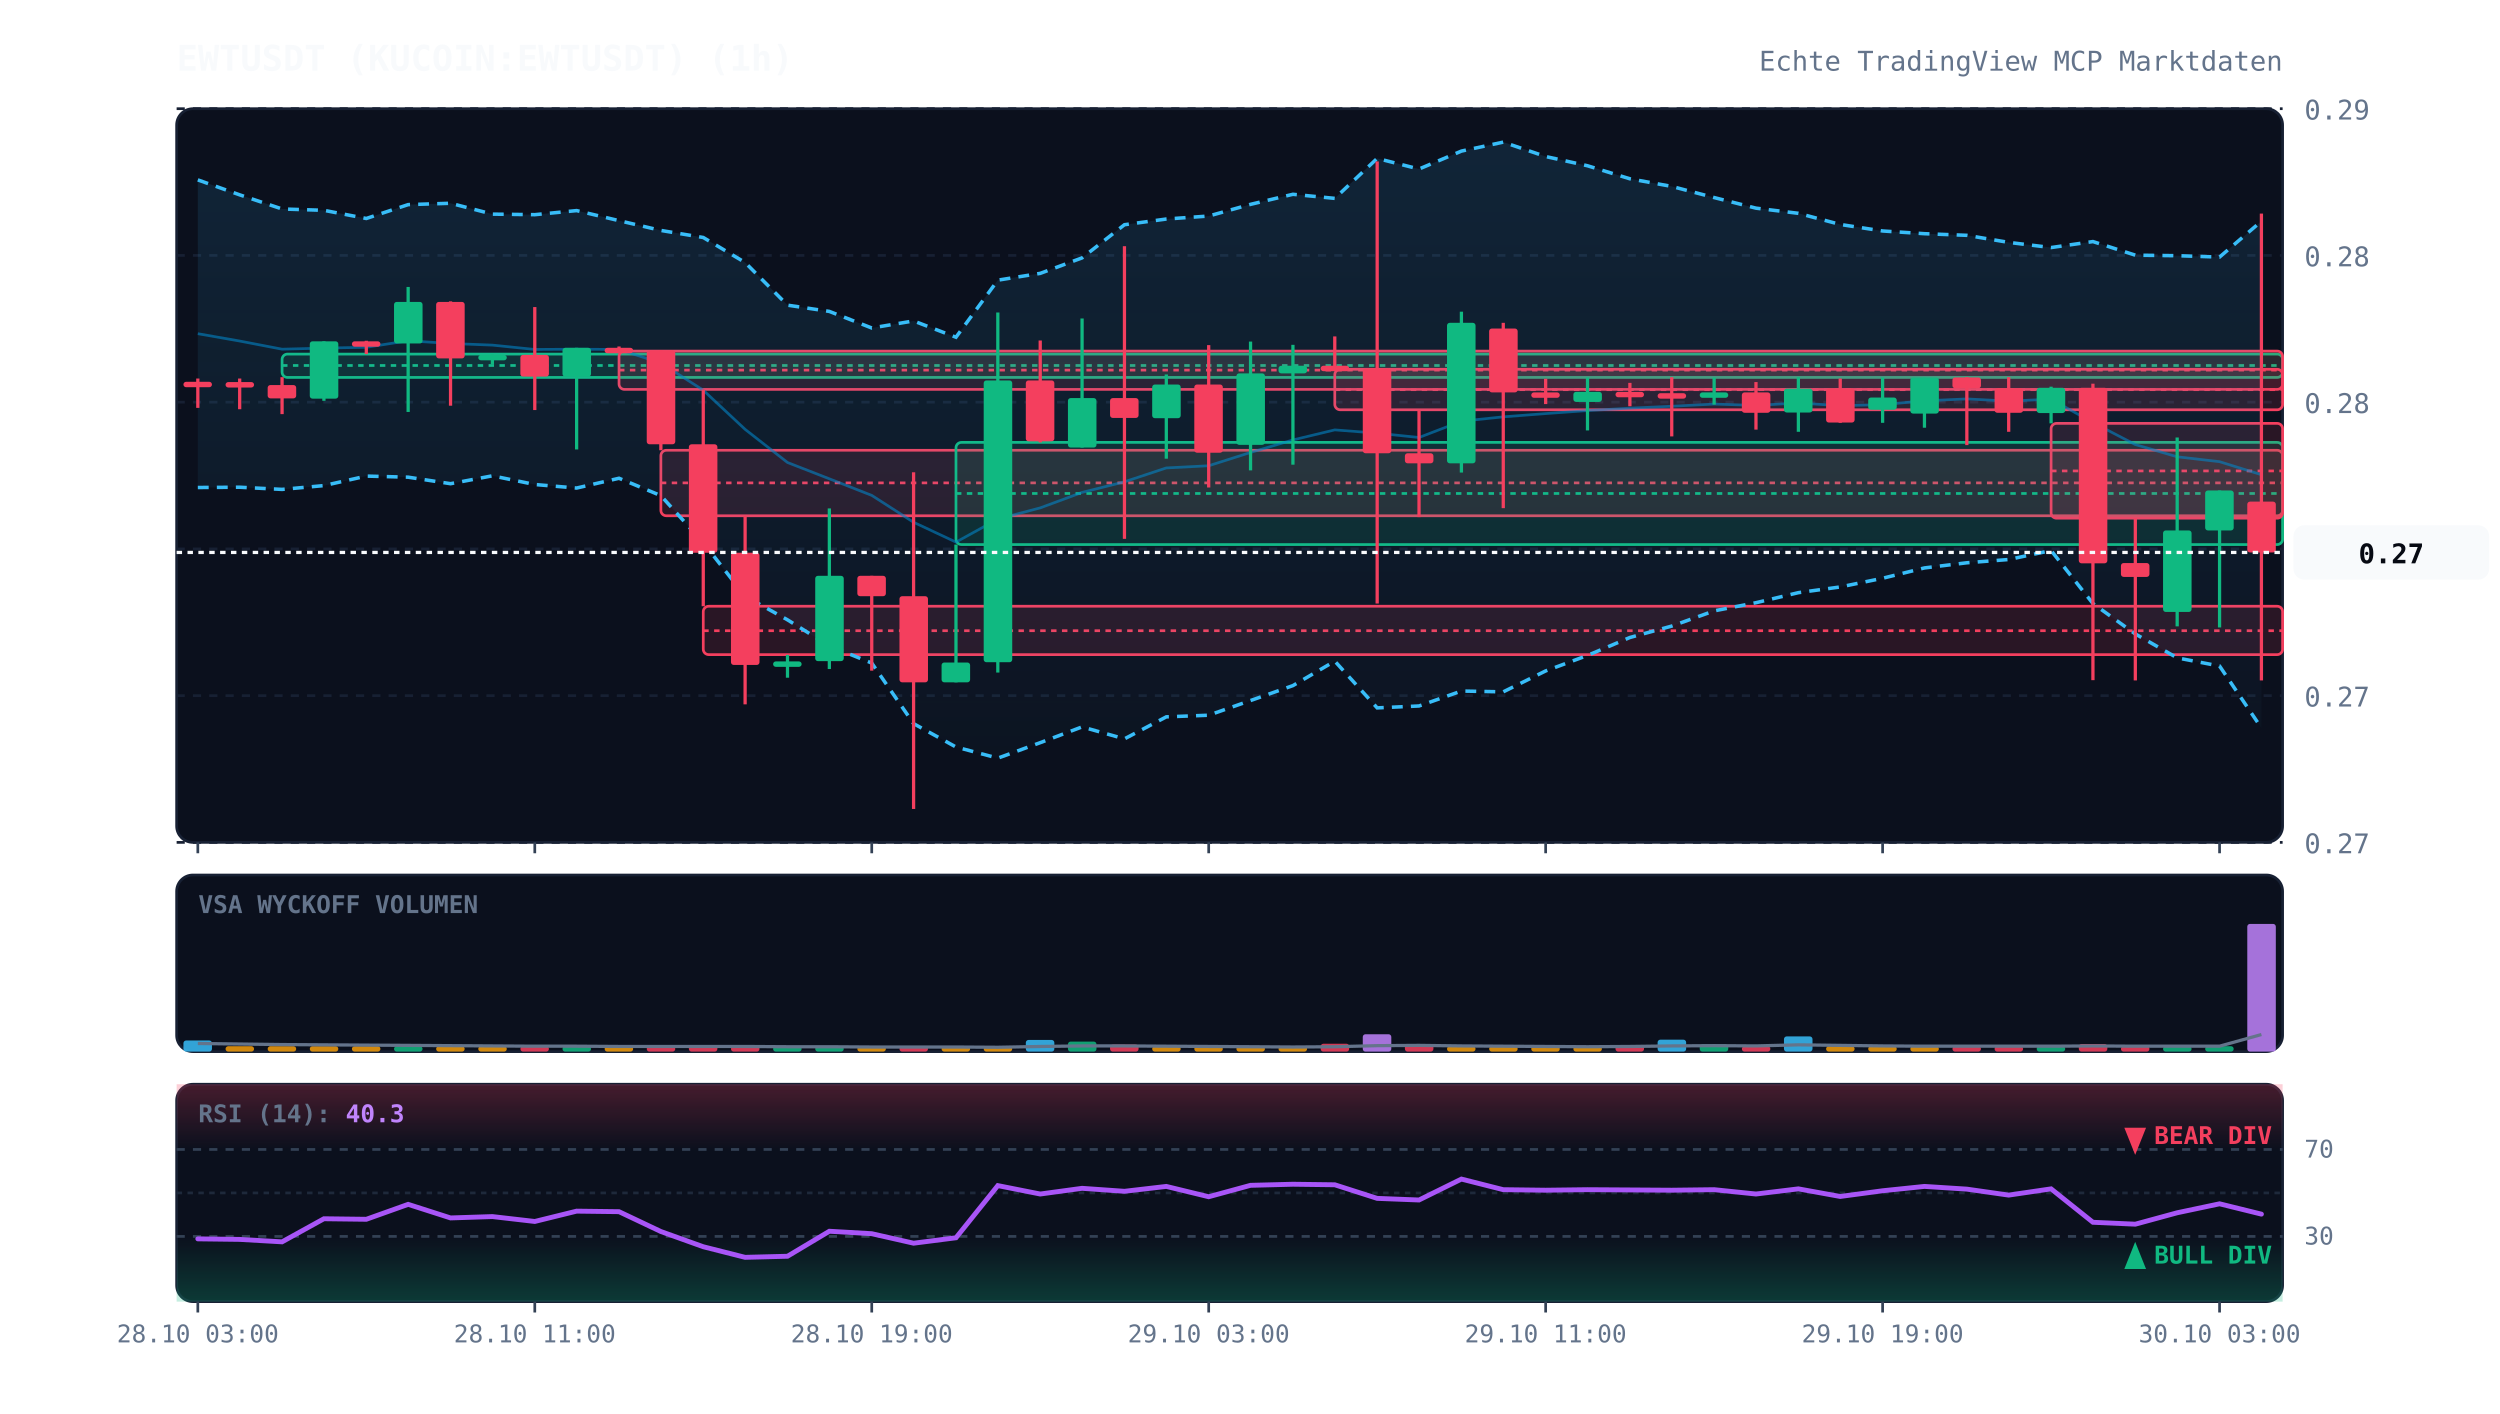
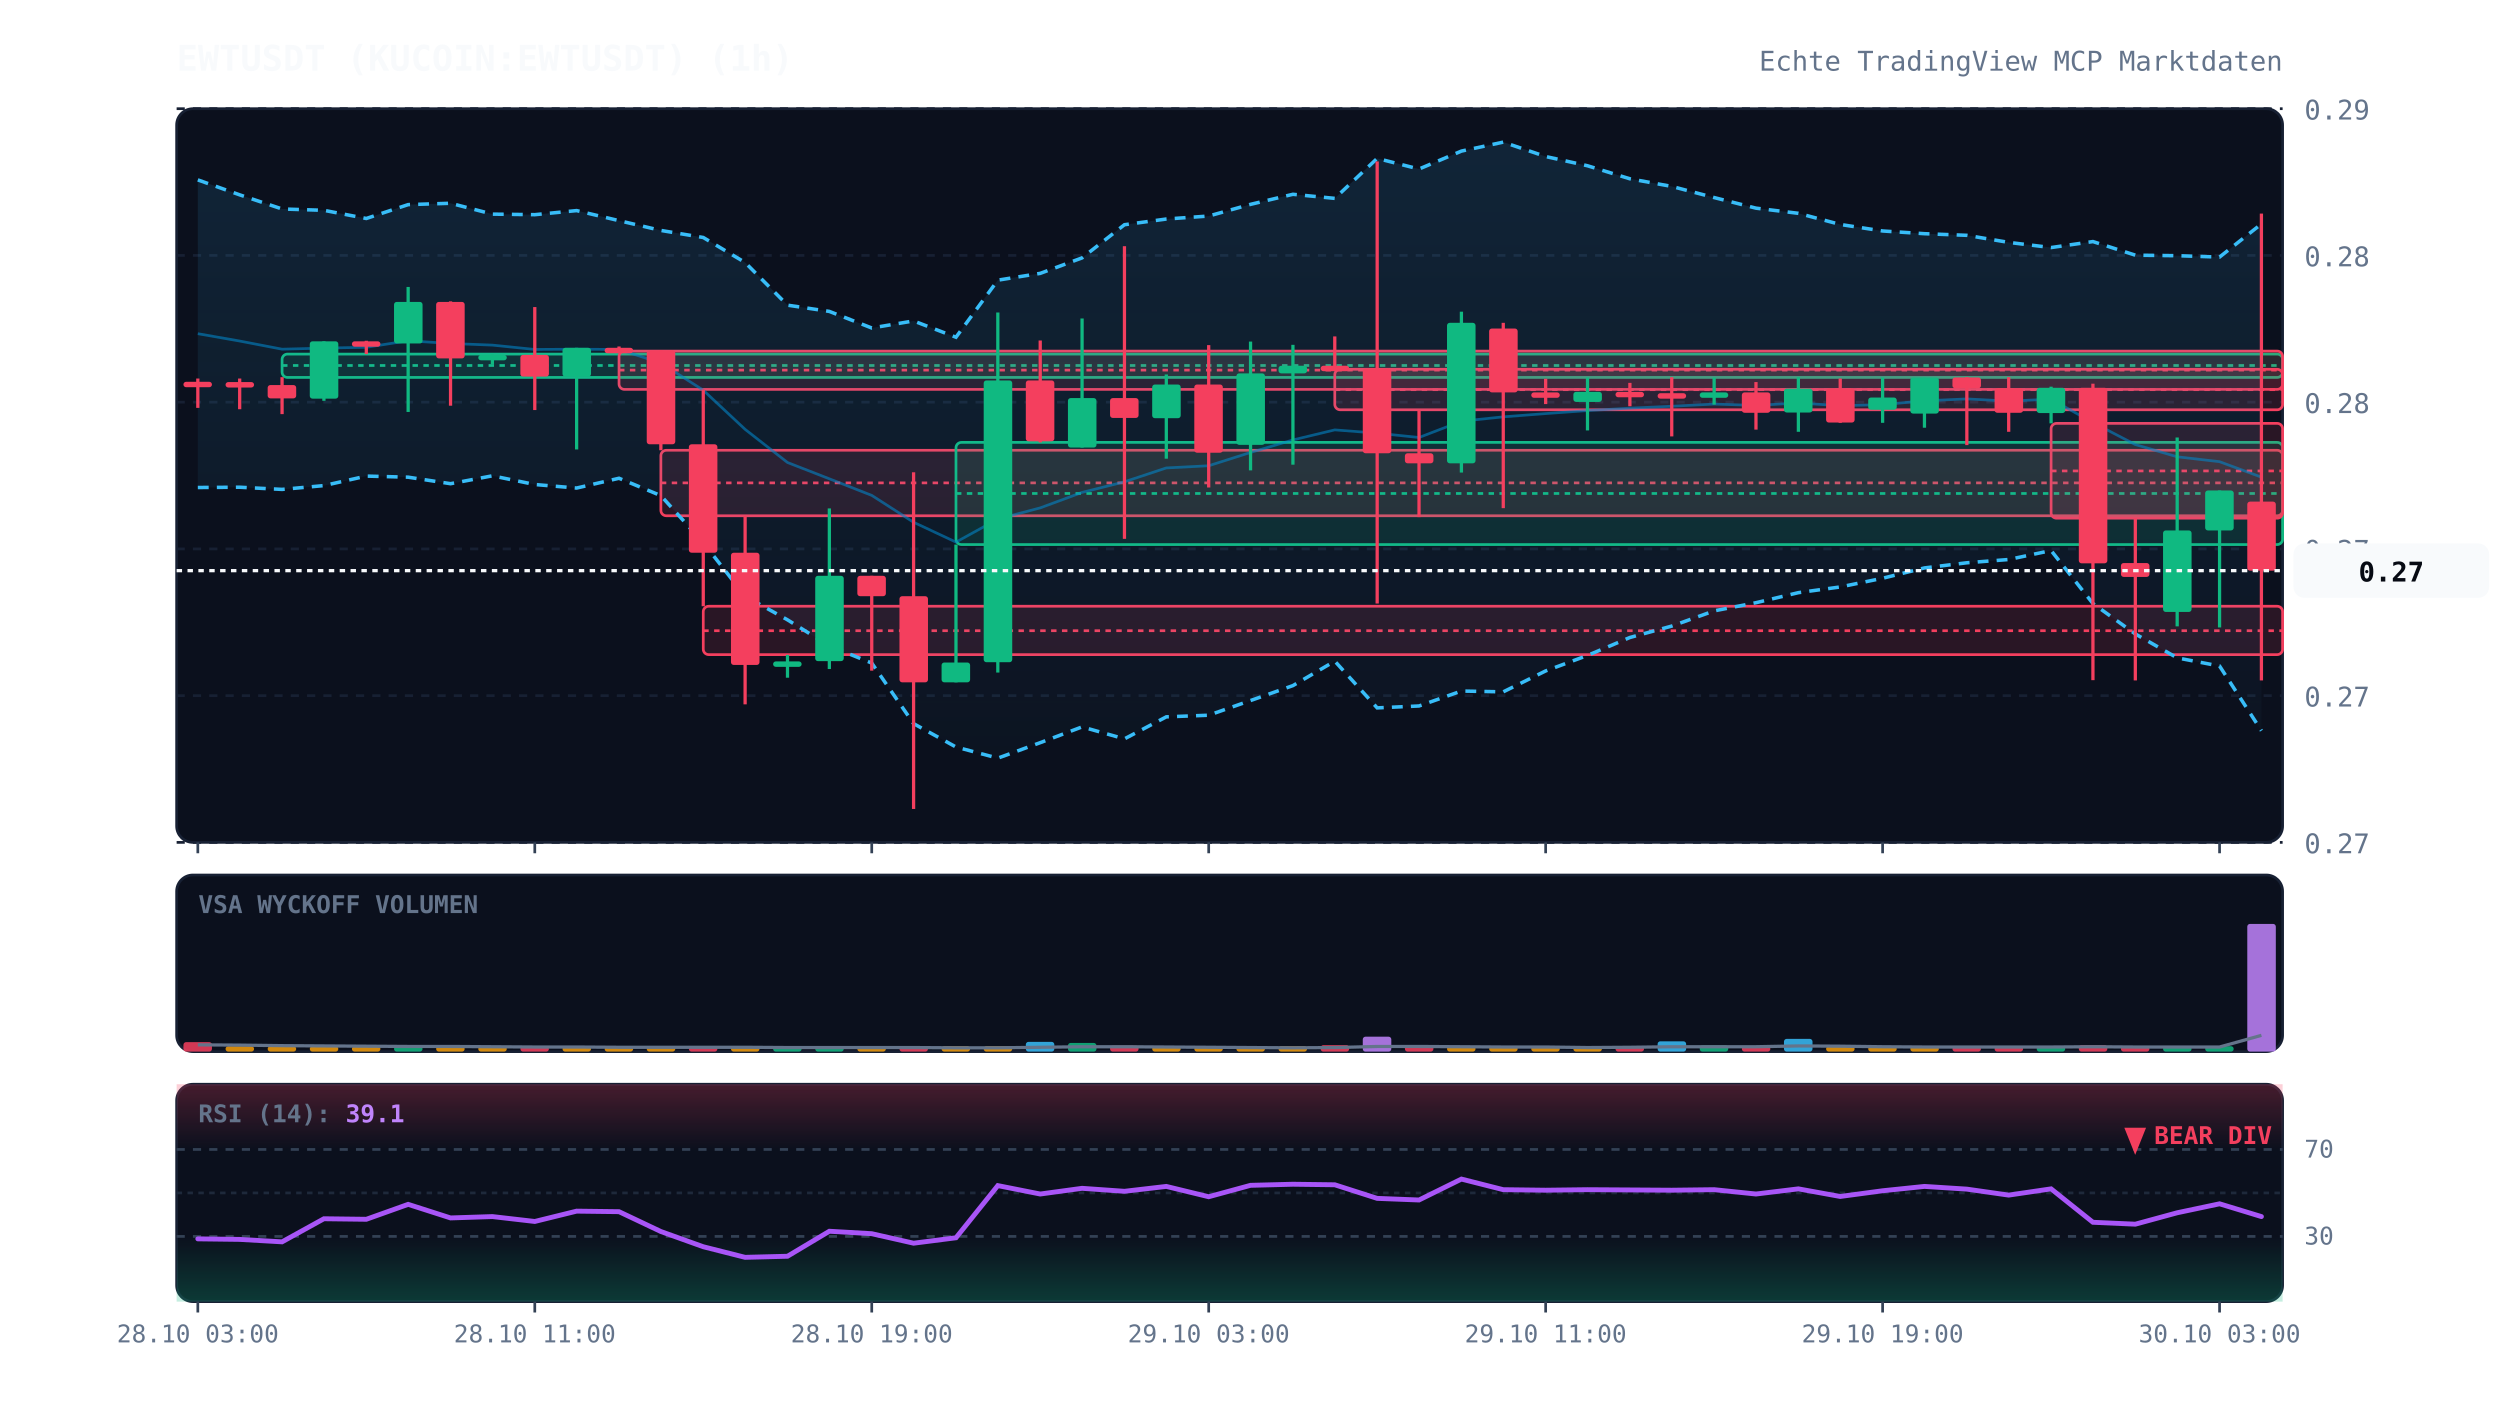
<svg xmlns="http://www.w3.org/2000/svg" viewBox="0 0 920 520" width="100%" height="100%" style="background:#070a13; font-family:'JetBrains Mono', monospace;">
  <defs>
    <linearGradient id="cloud-grad" x1="0%" y1="0%" x2="0%" y2="100%">
      <stop offset="0%" stop-color="#38bdf8" stop-opacity="0.12" />
      <stop offset="100%" stop-color="#38bdf8" stop-opacity="0.02" />
    </linearGradient>
    <linearGradient id="rsi-overbought" x1="0%" y1="0%" x2="0%" y2="100%">
      <stop offset="0%" stop-color="#f43f5e" stop-opacity="0.25" />
      <stop offset="100%" stop-color="#f43f5e" stop-opacity="0.0" />
    </linearGradient>
    <linearGradient id="rsi-oversold" x1="0%" y1="0%" x2="0%" y2="100%">
      <stop offset="0%" stop-color="#10b981" stop-opacity="0.0" />
      <stop offset="100%" stop-color="#10b981" stop-opacity="0.25" />
    </linearGradient>
  </defs>
  <rect x="65" y="40" width="775" height="270" fill="#0b101d" rx="6" stroke="#172033" stroke-width="1" />
  <rect x="65" y="322" width="775" height="65" fill="#0b101d" rx="6" stroke="#172033" stroke-width="1" />
  <rect x="65" y="399" width="775" height="80" fill="#0b101d" rx="6" stroke="#172033" stroke-width="1" />
  <line x1="65" y1="310.0" x2="840" y2="310.0" stroke="#172033" stroke-dasharray="3,3" stroke-width="1" />
  <text x="848" y="314.0" fill="#64748b" font-size="10" text-anchor="start">0.27</text>
  <line x1="65" y1="256.0" x2="840" y2="256.0" stroke="#172033" stroke-dasharray="3,3" stroke-width="1" />
  <text x="848" y="260.0" fill="#64748b" font-size="10" text-anchor="start">0.27</text>
  <line x1="65" y1="202.0" x2="840" y2="202.0" stroke="#172033" stroke-dasharray="3,3" stroke-width="1" />
  <text x="848" y="206.0" fill="#64748b" font-size="10" text-anchor="start">0.27</text>
  <line x1="65" y1="148.0" x2="840" y2="148.0" stroke="#172033" stroke-dasharray="3,3" stroke-width="1" />
  <text x="848" y="152.0" fill="#64748b" font-size="10" text-anchor="start">0.28</text>
  <line x1="65" y1="94.0" x2="840" y2="94.0" stroke="#172033" stroke-dasharray="3,3" stroke-width="1" />
  <text x="848" y="98.0" fill="#64748b" font-size="10" text-anchor="start">0.28</text>
  <line x1="65" y1="40.0" x2="840" y2="40.0" stroke="#172033" stroke-dasharray="3,3" stroke-width="1" />
  <text x="848" y="44.0" fill="#64748b" font-size="10" text-anchor="start">0.29</text>
  <rect x="103.8" y="130.3" width="736.2" height="8.6" fill="rgba(16, 185, 129, 0.13)" stroke="#10b981" stroke-width="1" rx="2" />
  <line x1="103.8" y1="134.5" x2="840" y2="134.5" stroke="#10b981" stroke-dasharray="2,2" stroke-width="1" />
  <rect x="227.8" y="129.2" width="612.2" height="14.1" fill="rgba(244, 63, 94, 0.13)" stroke="#f43f5e" stroke-width="1" rx="2" />
  <line x1="227.8" y1="136.2" x2="840" y2="136.2" stroke="#f43f5e" stroke-dasharray="2,2" stroke-width="1" />
  <rect x="243.2" y="165.7" width="596.8" height="24.1" fill="rgba(244, 63, 94, 0.13)" stroke="#f43f5e" stroke-width="1" rx="2" />
  <line x1="243.2" y1="177.7" x2="840" y2="177.7" stroke="#f43f5e" stroke-dasharray="2,2" stroke-width="1" />
  <rect x="258.8" y="223.1" width="581.2" height="17.8" fill="rgba(244, 63, 94, 0.13)" stroke="#f43f5e" stroke-width="1" rx="2" />
  <line x1="258.8" y1="232.1" x2="840" y2="232.1" stroke="#f43f5e" stroke-dasharray="2,2" stroke-width="1" />
  <rect x="351.8" y="162.8" width="488.2" height="37.6" fill="rgba(16, 185, 129, 0.13)" stroke="#10b981" stroke-width="1" rx="2" />
  <line x1="351.8" y1="181.6" x2="840" y2="181.6" stroke="#10b981" stroke-dasharray="2,2" stroke-width="1" />
  <rect x="491.2" y="135.9" width="348.8" height="14.9" fill="rgba(244, 63, 94, 0.13)" stroke="#f43f5e" stroke-width="1" rx="2" />
  <line x1="491.2" y1="143.4" x2="840" y2="143.4" stroke="#f43f5e" stroke-dasharray="2,2" stroke-width="1" />
  <rect x="754.8" y="155.8" width="85.2" height="34.9" fill="rgba(244, 63, 94, 0.13)" stroke="#f43f5e" stroke-width="1" rx="2" />
  <line x1="754.8" y1="173.3" x2="840" y2="173.3" stroke="#f43f5e" stroke-dasharray="2,2" stroke-width="1" />
-   <polygon points="72.8,66.2 88.2,71.7 103.8,76.9 119.2,77.4 134.8,80.4 150.2,75.3 165.8,74.8 181.2,78.8 196.8,79.0 212.2,77.5 227.8,81.2 243.2,84.8 258.8,87.4 274.2,96.6 289.8,112.3 305.2,114.6 320.8,120.7 336.2,118.1 351.8,124.1 367.2,103.1 382.8,100.6 398.2,94.9 413.8,82.7 429.2,80.6 444.8,79.5 460.2,75.2 475.8,71.5 491.2,73.0 506.8,58.3 522.2,62.2 537.8,55.6 553.2,52.3 568.8,57.6 584.2,61.0 599.8,65.8 615.2,68.6 630.8,72.7 646.2,76.6 661.8,78.5 677.2,82.6 692.8,85.0 708.2,86.0 723.8,86.6 739.2,89.2 754.8,91.1 770.2,88.9 785.8,93.9 801.2,94.1 816.8,94.6 832.2,81.4 832.2,267.9 816.8,245.1 801.2,242.1 785.8,233.3 770.2,222.1 754.8,202.6 739.2,205.9 723.8,207.1 708.2,209.0 692.8,212.8 677.2,216.0 661.8,218.1 646.2,221.8 630.8,224.8 615.2,230.4 599.8,234.6 584.2,241.2 568.8,246.9 553.2,254.6 537.8,254.3 522.2,259.8 506.8,260.5 491.2,243.3 475.8,252.3 460.2,257.8 444.8,263.2 429.2,263.8 413.8,271.9 398.2,267.5 382.8,273.3 367.2,279.0 351.8,274.9 336.2,266.3 320.8,244.0 305.2,237.7 289.8,228.1 274.2,219.4 258.8,199.7 243.2,182.4 227.8,176.0 212.2,179.6 196.8,178.3 181.2,175.1 165.8,178.0 150.2,175.6 134.8,175.2 119.2,178.7 103.8,180.1 88.2,179.3 72.8,179.4" fill="url(#cloud-grad)" />
-   <polyline points="72.8,66.2 88.2,71.7 103.8,76.9 119.2,77.4 134.8,80.4 150.2,75.3 165.8,74.8 181.2,78.8 196.8,79.0 212.2,77.5 227.8,81.2 243.2,84.8 258.8,87.4 274.2,96.6 289.8,112.3 305.2,114.6 320.8,120.7 336.2,118.1 351.8,124.1 367.2,103.1 382.8,100.6 398.2,94.9 413.8,82.7 429.2,80.6 444.8,79.5 460.2,75.2 475.8,71.5 491.2,73.0 506.8,58.3 522.2,62.2 537.8,55.6 553.2,52.3 568.8,57.6 584.2,61.0 599.8,65.8 615.2,68.6 630.8,72.7 646.2,76.6 661.8,78.5 677.2,82.6 692.8,85.0 708.2,86.0 723.8,86.6 739.2,89.2 754.8,91.1 770.2,88.9 785.8,93.9 801.2,94.1 816.8,94.6 832.2,81.4" fill="none" stroke="#38bdf8" stroke-width="1.3" stroke-dasharray="4,3" />
-   <polyline points="72.8,179.4 88.2,179.3 103.8,180.1 119.2,178.7 134.8,175.2 150.2,175.6 165.8,178.0 181.2,175.1 196.8,178.3 212.2,179.6 227.8,176.0 243.2,182.4 258.8,199.7 274.2,219.4 289.8,228.1 305.2,237.7 320.8,244.0 336.2,266.3 351.8,274.9 367.2,279.0 382.8,273.3 398.2,267.5 413.8,271.9 429.2,263.8 444.8,263.2 460.2,257.8 475.8,252.3 491.2,243.3 506.8,260.5 522.2,259.8 537.8,254.3 553.2,254.6 568.8,246.9 584.2,241.2 599.8,234.6 615.2,230.4 630.8,224.8 646.2,221.8 661.8,218.1 677.2,216.0 692.8,212.8 708.2,209.0 723.8,207.1 739.2,205.9 754.8,202.6 770.2,222.1 785.8,233.3 801.2,242.1 816.8,245.1 832.2,267.9" fill="none" stroke="#38bdf8" stroke-width="1.3" stroke-dasharray="4,3" />
-   <polyline points="72.8,122.8 88.2,125.5 103.8,128.5 119.2,128.1 134.8,127.8 150.2,125.4 165.8,126.4 181.2,127.0 196.8,128.6 212.2,128.5 227.8,128.6 243.2,133.6 258.8,143.6 274.2,158.0 289.8,170.2 305.2,176.2 320.8,182.3 336.2,192.2 351.8,199.5 367.2,191.0 382.8,186.9 398.2,181.2 413.8,177.3 429.2,172.2 444.8,171.4 460.2,166.5 475.8,161.9 491.2,158.2 506.8,159.4 522.2,161.0 537.8,155.0 553.2,153.4 568.8,152.2 584.2,151.1 599.8,150.2 615.2,149.5 630.8,148.7 646.2,149.2 661.8,148.3 677.2,149.3 692.8,148.9 708.2,147.5 723.8,146.8 739.2,147.6 754.8,146.9 770.2,155.5 785.8,163.6 801.2,168.1 816.8,169.9 832.2,174.7" fill="none" stroke="#0284c7" stroke-width="1.0" stroke-opacity="0.6" />
-   <polyline points="72.8,-76.3 88.2,-76.3 103.8,-76.3 119.2,-76.3 134.8,-76.3 150.2,-76.3 165.8,-76.3 181.2,-76.3 196.8,-76.3 212.2,-76.3 227.8,-76.3 243.2,-76.3 258.8,-76.3 274.2,-76.3 289.8,-76.3 305.2,-76.3 320.8,-76.3 336.2,-76.3 351.8,-76.3 367.2,-76.3 382.8,-76.3 398.2,-76.3 413.8,-76.3 429.2,-76.3 444.8,-76.3 460.2,-76.3 475.8,-76.3 491.2,-76.3 506.8,-76.3 522.2,-76.3 537.8,-76.3 553.2,-76.3 568.8,-76.3 584.2,-76.3 599.8,-76.3 615.2,-76.3 630.8,-76.3 646.2,-76.3 661.8,-76.3 677.2,-76.3 692.8,-76.3 708.2,-76.3 723.8,-76.3 739.2,-76.3 754.8,-76.3 770.2,-76.3 785.8,-76.3 801.2,-76.3 816.8,-76.3 832.2,-73.2" fill="none" stroke="#818cf8" stroke-width="2.2" stroke-linecap="round" />
+   <polygon points="72.8,66.2 88.2,71.7 103.8,76.9 119.2,77.4 134.8,80.4 150.2,75.3 165.8,74.8 181.2,78.8 196.8,79.0 212.2,77.5 227.8,81.2 243.2,84.8 258.8,87.4 274.2,96.6 289.8,112.3 305.2,114.6 320.8,120.7 336.2,118.1 351.8,124.1 367.2,103.1 382.8,100.6 398.2,94.9 413.8,82.7 429.2,80.6 444.8,79.5 460.2,75.2 475.8,71.5 491.2,73.0 506.8,58.3 522.2,62.2 537.8,55.6 553.2,52.3 568.8,57.6 584.2,61.0 599.8,65.8 615.2,68.6 630.8,72.7 646.2,76.6 661.8,78.5 677.2,82.6 692.8,85.0 708.2,86.0 723.8,86.6 739.2,89.2 754.8,91.1 770.2,88.9 785.8,93.9 801.2,94.1 816.8,94.6 832.2,82.4 832.2,268.9 816.8,245.1 801.2,242.1 785.8,233.3 770.2,222.1 754.8,202.6 739.2,205.9 723.8,207.1 708.2,209.0 692.8,212.8 677.2,216.0 661.8,218.1 646.2,221.8 630.8,224.8 615.2,230.4 599.8,234.6 584.2,241.2 568.8,246.9 553.2,254.6 537.8,254.3 522.2,259.8 506.8,260.5 491.2,243.3 475.8,252.3 460.2,257.8 444.8,263.2 429.2,263.8 413.8,271.9 398.2,267.5 382.8,273.3 367.2,279.0 351.8,274.9 336.2,266.3 320.8,244.0 305.2,237.7 289.8,228.1 274.2,219.4 258.8,199.7 243.2,182.4 227.8,176.0 212.2,179.6 196.8,178.3 181.2,175.1 165.8,178.0 150.2,175.6 134.8,175.2 119.2,178.7 103.8,180.1 88.2,179.3 72.8,179.4" fill="url(#cloud-grad)" />
+   <polyline points="72.8,66.2 88.2,71.7 103.8,76.9 119.2,77.4 134.8,80.4 150.2,75.3 165.8,74.8 181.2,78.8 196.8,79.0 212.2,77.5 227.8,81.2 243.2,84.8 258.8,87.4 274.2,96.6 289.8,112.3 305.2,114.6 320.8,120.7 336.2,118.1 351.8,124.1 367.2,103.1 382.8,100.6 398.2,94.9 413.8,82.7 429.2,80.6 444.8,79.5 460.2,75.2 475.8,71.5 491.2,73.0 506.8,58.3 522.2,62.2 537.8,55.6 553.2,52.3 568.8,57.6 584.2,61.0 599.8,65.8 615.2,68.6 630.8,72.7 646.2,76.6 661.8,78.5 677.2,82.6 692.8,85.0 708.2,86.0 723.8,86.6 739.2,89.2 754.8,91.1 770.2,88.9 785.8,93.9 801.2,94.1 816.8,94.6 832.2,82.4" fill="none" stroke="#38bdf8" stroke-width="1.3" stroke-dasharray="4,3" />
+   <polyline points="72.8,179.4 88.2,179.3 103.8,180.1 119.2,178.7 134.8,175.2 150.2,175.6 165.8,178.0 181.2,175.1 196.8,178.3 212.2,179.6 227.8,176.0 243.2,182.4 258.8,199.7 274.2,219.4 289.8,228.1 305.2,237.7 320.8,244.0 336.2,266.3 351.8,274.9 367.2,279.0 382.8,273.3 398.2,267.5 413.8,271.9 429.2,263.8 444.8,263.2 460.2,257.8 475.8,252.3 491.2,243.3 506.8,260.5 522.2,259.8 537.8,254.3 553.2,254.6 568.8,246.9 584.2,241.2 599.8,234.6 615.2,230.4 630.8,224.8 646.2,221.8 661.8,218.1 677.2,216.0 692.8,212.8 708.2,209.0 723.8,207.1 739.2,205.9 754.8,202.6 770.2,222.1 785.8,233.3 801.2,242.1 816.8,245.1 832.2,268.9" fill="none" stroke="#38bdf8" stroke-width="1.3" stroke-dasharray="4,3" />
+   <polyline points="72.8,122.8 88.2,125.5 103.8,128.5 119.2,128.1 134.8,127.8 150.2,125.4 165.8,126.4 181.2,127.0 196.8,128.6 212.2,128.5 227.8,128.6 243.2,133.6 258.8,143.6 274.2,158.0 289.8,170.2 305.2,176.2 320.8,182.3 336.2,192.2 351.8,199.5 367.2,191.0 382.8,186.9 398.2,181.2 413.8,177.3 429.2,172.2 444.8,171.4 460.2,166.5 475.8,161.9 491.2,158.2 506.8,159.4 522.2,161.0 537.8,155.0 553.2,153.4 568.8,152.2 584.2,151.1 599.8,150.2 615.2,149.5 630.8,148.7 646.2,149.2 661.8,148.3 677.2,149.3 692.8,148.9 708.2,147.5 723.8,146.8 739.2,147.6 754.8,146.9 770.2,155.5 785.8,163.6 801.2,168.1 816.8,169.9 832.2,175.6" fill="none" stroke="#0284c7" stroke-width="1.0" stroke-opacity="0.6" />
+   <polyline points="72.8,-76.3 88.2,-76.3 103.8,-76.3 119.2,-76.3 134.8,-76.3 150.2,-76.3 165.8,-76.3 181.2,-76.3 196.8,-76.3 212.2,-76.3 227.8,-76.3 243.2,-76.3 258.8,-76.3 274.2,-76.3 289.8,-76.3 305.2,-76.3 320.8,-76.3 336.2,-76.3 351.8,-76.3 367.2,-76.3 382.8,-76.3 398.2,-76.3 413.8,-76.3 429.2,-76.3 444.8,-76.3 460.2,-76.3 475.8,-76.3 491.2,-76.3 506.8,-76.3 522.2,-76.3 537.8,-76.3 553.2,-76.3 568.8,-76.3 584.2,-76.3 599.8,-76.3 615.2,-76.3 630.8,-76.3 646.2,-76.3 661.8,-76.3 677.2,-76.3 692.8,-76.3 708.2,-76.3 723.8,-76.3 739.2,-76.3 754.8,-76.3 770.2,-76.3 785.8,-76.3 801.2,-76.3 816.8,-76.3 832.2,-73.1" fill="none" stroke="#818cf8" stroke-width="2.2" stroke-linecap="round" />
  <line x1="72.8" y1="139.3" x2="72.8" y2="150.1" stroke="#f43f5e" stroke-width="1.2" />
  <rect x="67.5" y="140.5" width="10.5" height="2.0" fill="#f43f5e" rx="1" />
  <line x1="88.2" y1="139.3" x2="88.2" y2="150.6" stroke="#f43f5e" stroke-width="1.2" />
  <rect x="83.0" y="140.6" width="10.5" height="2.0" fill="#f43f5e" rx="1" />
  <line x1="103.8" y1="138.8" x2="103.8" y2="152.4" stroke="#f43f5e" stroke-width="1.2" />
  <rect x="98.5" y="141.7" width="10.5" height="4.9" fill="#f43f5e" rx="1" />
  <line x1="119.2" y1="125.6" x2="119.2" y2="147.5" stroke="#10b981" stroke-width="1.2" />
  <rect x="114.0" y="125.6" width="10.5" height="21.1" fill="#10b981" rx="1" />
  <line x1="134.8" y1="125.4" x2="134.8" y2="130.3" stroke="#f43f5e" stroke-width="1.2" />
  <rect x="129.5" y="125.6" width="10.5" height="2.0" fill="#f43f5e" rx="1" />
  <line x1="150.2" y1="105.6" x2="150.2" y2="151.6" stroke="#10b981" stroke-width="1.2" />
  <rect x="145.0" y="111.1" width="10.5" height="15.3" fill="#10b981" rx="1" />
  <line x1="165.8" y1="110.9" x2="165.8" y2="149.3" stroke="#f43f5e" stroke-width="1.2" />
  <rect x="160.5" y="111.1" width="10.5" height="20.8" fill="#f43f5e" rx="1" />
  <line x1="181.2" y1="130.4" x2="181.2" y2="134.1" stroke="#10b981" stroke-width="1.2" />
  <rect x="176.0" y="130.6" width="10.5" height="2.0" fill="#10b981" rx="1" />
  <line x1="196.8" y1="113.0" x2="196.8" y2="150.9" stroke="#f43f5e" stroke-width="1.2" />
  <rect x="191.5" y="130.6" width="10.5" height="8.0" fill="#f43f5e" rx="1" />
  <line x1="212.2" y1="128.0" x2="212.2" y2="165.4" stroke="#10b981" stroke-width="1.2" />
  <rect x="207.0" y="128.0" width="10.5" height="10.6" fill="#10b981" rx="1" />
  <line x1="227.8" y1="127.5" x2="227.8" y2="129.2" stroke="#f43f5e" stroke-width="1.2" />
  <rect x="222.5" y="128.0" width="10.5" height="2.0" fill="#f43f5e" rx="1" />
  <line x1="243.2" y1="128.8" x2="243.2" y2="165.7" stroke="#f43f5e" stroke-width="1.2" />
  <rect x="238.0" y="128.9" width="10.5" height="34.6" fill="#f43f5e" rx="1" />
  <line x1="258.8" y1="143.3" x2="258.8" y2="223.1" stroke="#f43f5e" stroke-width="1.2" />
  <rect x="253.5" y="163.5" width="10.5" height="39.9" fill="#f43f5e" rx="1" />
  <line x1="274.2" y1="189.8" x2="274.2" y2="259.2" stroke="#f43f5e" stroke-width="1.2" />
  <rect x="269.0" y="203.4" width="10.5" height="41.3" fill="#f43f5e" rx="1" />
  <line x1="289.8" y1="241.0" x2="289.8" y2="249.4" stroke="#10b981" stroke-width="1.2" />
  <rect x="284.5" y="243.4" width="10.5" height="2.0" fill="#10b981" rx="1" />
  <line x1="305.2" y1="187.1" x2="305.2" y2="246.2" stroke="#10b981" stroke-width="1.2" />
  <rect x="300.0" y="211.9" width="10.5" height="31.4" fill="#10b981" rx="1" />
  <line x1="320.8" y1="211.9" x2="320.8" y2="246.8" stroke="#f43f5e" stroke-width="1.2" />
  <rect x="315.5" y="211.9" width="10.5" height="7.5" fill="#f43f5e" rx="1" />
  <line x1="336.2" y1="173.8" x2="336.2" y2="297.7" stroke="#f43f5e" stroke-width="1.2" />
  <rect x="331.0" y="219.4" width="10.5" height="31.7" fill="#f43f5e" rx="1" />
  <line x1="351.8" y1="200.4" x2="351.8" y2="251.1" stroke="#10b981" stroke-width="1.2" />
  <rect x="346.5" y="243.8" width="10.5" height="7.3" fill="#10b981" rx="1" />
  <line x1="367.2" y1="115.0" x2="367.2" y2="247.5" stroke="#10b981" stroke-width="1.2" />
  <rect x="362.0" y="140.0" width="10.5" height="103.7" fill="#10b981" rx="1" />
  <line x1="382.8" y1="125.3" x2="382.8" y2="162.8" stroke="#f43f5e" stroke-width="1.2" />
  <rect x="377.5" y="140.0" width="10.5" height="22.4" fill="#f43f5e" rx="1" />
  <line x1="398.2" y1="117.2" x2="398.2" y2="164.7" stroke="#10b981" stroke-width="1.2" />
  <rect x="393.0" y="146.5" width="10.5" height="18.2" fill="#10b981" rx="1" />
  <line x1="413.8" y1="90.6" x2="413.8" y2="198.3" stroke="#f43f5e" stroke-width="1.2" />
  <rect x="408.5" y="146.5" width="10.5" height="7.3" fill="#f43f5e" rx="1" />
  <line x1="429.2" y1="137.8" x2="429.2" y2="168.8" stroke="#10b981" stroke-width="1.2" />
  <rect x="424.0" y="141.5" width="10.5" height="12.4" fill="#10b981" rx="1" />
  <line x1="444.8" y1="127.0" x2="444.8" y2="179.4" stroke="#f43f5e" stroke-width="1.2" />
  <rect x="439.5" y="141.5" width="10.5" height="25.1" fill="#f43f5e" rx="1" />
  <line x1="460.2" y1="125.7" x2="460.2" y2="173.1" stroke="#10b981" stroke-width="1.2" />
  <rect x="455.0" y="137.4" width="10.5" height="26.3" fill="#10b981" rx="1" />
  <line x1="475.8" y1="126.9" x2="475.8" y2="171.0" stroke="#10b981" stroke-width="1.2" />
  <rect x="470.5" y="134.6" width="10.5" height="2.8" fill="#10b981" rx="1" />
  <line x1="491.2" y1="123.8" x2="491.2" y2="135.9" stroke="#f43f5e" stroke-width="1.2" />
  <rect x="486.0" y="134.6" width="10.5" height="2.0" fill="#f43f5e" rx="1" />
  <line x1="506.8" y1="59.4" x2="506.8" y2="222.1" stroke="#f43f5e" stroke-width="1.2" />
  <rect x="501.5" y="135.6" width="10.5" height="31.2" fill="#f43f5e" rx="1" />
  <line x1="522.2" y1="150.9" x2="522.2" y2="190.3" stroke="#f43f5e" stroke-width="1.2" />
  <rect x="517.0" y="166.8" width="10.5" height="3.7" fill="#f43f5e" rx="1" />
  <line x1="537.8" y1="114.7" x2="537.8" y2="173.9" stroke="#10b981" stroke-width="1.2" />
  <rect x="532.5" y="118.8" width="10.5" height="51.7" fill="#10b981" rx="1" />
  <line x1="553.2" y1="118.8" x2="553.2" y2="187.0" stroke="#f43f5e" stroke-width="1.2" />
  <rect x="548.0" y="120.9" width="10.5" height="23.5" fill="#f43f5e" rx="1" />
  <line x1="568.8" y1="139.4" x2="568.8" y2="148.7" stroke="#f43f5e" stroke-width="1.2" />
  <rect x="563.5" y="144.4" width="10.5" height="2.0" fill="#f43f5e" rx="1" />
  <line x1="584.2" y1="138.9" x2="584.2" y2="158.4" stroke="#10b981" stroke-width="1.2" />
  <rect x="579.0" y="144.2" width="10.5" height="3.7" fill="#10b981" rx="1" />
  <line x1="599.8" y1="140.9" x2="599.8" y2="149.5" stroke="#f43f5e" stroke-width="1.2" />
  <rect x="594.5" y="144.2" width="10.5" height="2.0" fill="#f43f5e" rx="1" />
  <line x1="615.2" y1="138.8" x2="615.2" y2="160.6" stroke="#f43f5e" stroke-width="1.2" />
  <rect x="610.0" y="144.7" width="10.5" height="2.0" fill="#f43f5e" rx="1" />
  <line x1="630.8" y1="138.9" x2="630.8" y2="148.9" stroke="#10b981" stroke-width="1.2" />
  <rect x="625.5" y="144.4" width="10.5" height="2.0" fill="#10b981" rx="1" />
  <line x1="646.2" y1="140.6" x2="646.2" y2="158.1" stroke="#f43f5e" stroke-width="1.2" />
  <rect x="641.0" y="144.4" width="10.5" height="7.5" fill="#f43f5e" rx="1" />
  <line x1="661.8" y1="138.8" x2="661.8" y2="158.9" stroke="#10b981" stroke-width="1.2" />
  <rect x="656.5" y="143.0" width="10.5" height="8.8" fill="#10b981" rx="1" />
  <line x1="677.2" y1="139.3" x2="677.2" y2="155.6" stroke="#f43f5e" stroke-width="1.2" />
  <rect x="672.0" y="143.0" width="10.5" height="12.5" fill="#f43f5e" rx="1" />
  <line x1="692.8" y1="138.9" x2="692.8" y2="155.6" stroke="#10b981" stroke-width="1.2" />
  <rect x="687.5" y="146.3" width="10.5" height="4.5" fill="#10b981" rx="1" />
  <line x1="708.2" y1="138.9" x2="708.2" y2="157.4" stroke="#10b981" stroke-width="1.2" />
  <rect x="703.0" y="138.9" width="10.5" height="13.3" fill="#10b981" rx="1" />
  <line x1="723.8" y1="138.8" x2="723.8" y2="163.8" stroke="#f43f5e" stroke-width="1.2" />
  <rect x="718.5" y="138.9" width="10.5" height="4.0" fill="#f43f5e" rx="1" />
  <line x1="739.2" y1="138.8" x2="739.2" y2="158.9" stroke="#f43f5e" stroke-width="1.2" />
  <rect x="734.0" y="142.9" width="10.5" height="9.0" fill="#f43f5e" rx="1" />
  <line x1="754.8" y1="142.3" x2="754.8" y2="155.8" stroke="#10b981" stroke-width="1.2" />
  <rect x="749.5" y="142.7" width="10.5" height="9.3" fill="#10b981" rx="1" />
  <line x1="770.2" y1="141.2" x2="770.2" y2="250.3" stroke="#f43f5e" stroke-width="1.2" />
  <rect x="765.0" y="142.7" width="10.5" height="64.6" fill="#f43f5e" rx="1" />
  <line x1="785.8" y1="190.7" x2="785.8" y2="250.4" stroke="#f43f5e" stroke-width="1.2" />
  <rect x="780.5" y="207.2" width="10.5" height="5.1" fill="#f43f5e" rx="1" />
  <line x1="801.2" y1="161.0" x2="801.2" y2="230.5" stroke="#10b981" stroke-width="1.2" />
  <rect x="796.0" y="195.2" width="10.5" height="30.0" fill="#10b981" rx="1" />
  <line x1="816.8" y1="180.5" x2="816.8" y2="230.9" stroke="#10b981" stroke-width="1.2" />
  <rect x="811.5" y="180.5" width="10.5" height="14.7" fill="#10b981" rx="1" />
  <line x1="832.2" y1="78.6" x2="832.2" y2="250.4" stroke="#f43f5e" stroke-width="1.2" />
-   <rect x="827.0" y="184.6" width="10.5" height="18.7" fill="#f43f5e" rx="1" />
-   <line x1="65" y1="203.3" x2="840" y2="203.3" stroke="#f8fafc" stroke-width="1.2" stroke-dasharray="2,2" />
-   <rect x="844" y="193.3" width="72" height="20" fill="#f8fafc" rx="4" />
-   <text x="880" y="207.3" fill="#070a13" font-size="10" font-weight="bold" text-anchor="middle">0.27</text>
+   <rect x="827.0" y="184.6" width="10.5" height="25.4" fill="#f43f5e" rx="1" />
+   <line x1="65" y1="210.0" x2="840" y2="210.0" stroke="#f8fafc" stroke-width="1.2" stroke-dasharray="2,2" />
+   <rect x="844" y="200.0" width="72" height="20" fill="#f8fafc" rx="4" />
+   <text x="880" y="214.0" fill="#070a13" font-size="10" font-weight="bold" text-anchor="middle">0.27</text>
  <text x="73" y="336" fill="#64748b" font-size="9" font-weight="bold">VSA WYCKOFF VOLUMEN</text>
-   <rect x="67.5" y="382.9" width="10.5" height="4.1" fill="#38bdf8" opacity="0.85" rx="1" />
+   <rect x="67.5" y="383.5" width="10.5" height="3.5" fill="#f43f5e" opacity="0.85" rx="1" />
  <rect x="83.0" y="385.0" width="10.5" height="2.0" fill="#f59e0b" opacity="0.85" rx="1" />
  <rect x="98.5" y="385.0" width="10.5" height="2.0" fill="#f59e0b" opacity="0.85" rx="1" />
  <rect x="114.0" y="385.0" width="10.5" height="2.0" fill="#f59e0b" opacity="0.85" rx="1" />
  <rect x="129.5" y="385.0" width="10.5" height="2.0" fill="#f59e0b" opacity="0.85" rx="1" />
  <rect x="145.0" y="385.0" width="10.5" height="2.0" fill="#10b981" opacity="0.85" rx="1" />
  <rect x="160.5" y="385.0" width="10.5" height="2.0" fill="#f59e0b" opacity="0.85" rx="1" />
  <rect x="176.0" y="385.0" width="10.5" height="2.0" fill="#f59e0b" opacity="0.85" rx="1" />
  <rect x="191.5" y="385.0" width="10.5" height="2.0" fill="#f43f5e" opacity="0.85" rx="1" />
-   <rect x="207.0" y="385.0" width="10.5" height="2.0" fill="#10b981" opacity="0.85" rx="1" />
+   <rect x="207.0" y="385.0" width="10.5" height="2.0" fill="#f59e0b" opacity="0.85" rx="1" />
  <rect x="222.5" y="385.0" width="10.5" height="2.0" fill="#f59e0b" opacity="0.85" rx="1" />
-   <rect x="238.0" y="385.0" width="10.5" height="2.0" fill="#f43f5e" opacity="0.85" rx="1" />
-   <rect x="253.5" y="384.7" width="10.5" height="2.3" fill="#f43f5e" opacity="0.85" rx="1" />
-   <rect x="269.0" y="385.0" width="10.5" height="2.0" fill="#f43f5e" opacity="0.85" rx="1" />
+   <rect x="238.0" y="385.0" width="10.5" height="2.0" fill="#f59e0b" opacity="0.85" rx="1" />
+   <rect x="253.5" y="385.0" width="10.5" height="2.0" fill="#f43f5e" opacity="0.85" rx="1" />
+   <rect x="269.0" y="385.0" width="10.5" height="2.0" fill="#f59e0b" opacity="0.85" rx="1" />
  <rect x="284.5" y="385.0" width="10.5" height="2.0" fill="#10b981" opacity="0.85" rx="1" />
  <rect x="300.0" y="385.0" width="10.5" height="2.0" fill="#10b981" opacity="0.85" rx="1" />
  <rect x="315.5" y="385.0" width="10.5" height="2.0" fill="#f59e0b" opacity="0.85" rx="1" />
  <rect x="331.0" y="385.0" width="10.5" height="2.0" fill="#f43f5e" opacity="0.85" rx="1" />
  <rect x="346.5" y="385.0" width="10.5" height="2.0" fill="#f59e0b" opacity="0.85" rx="1" />
  <rect x="362.0" y="385.0" width="10.5" height="2.0" fill="#f59e0b" opacity="0.85" rx="1" />
-   <rect x="377.5" y="382.7" width="10.5" height="4.3" fill="#38bdf8" opacity="0.85" rx="1" />
-   <rect x="393.0" y="383.3" width="10.5" height="3.7" fill="#10b981" opacity="0.85" rx="1" />
-   <rect x="408.5" y="384.4" width="10.5" height="2.6" fill="#f43f5e" opacity="0.85" rx="1" />
+   <rect x="377.5" y="383.4" width="10.5" height="3.6" fill="#38bdf8" opacity="0.85" rx="1" />
+   <rect x="393.0" y="383.8" width="10.5" height="3.2" fill="#10b981" opacity="0.85" rx="1" />
+   <rect x="408.5" y="384.8" width="10.5" height="2.2" fill="#f43f5e" opacity="0.85" rx="1" />
  <rect x="424.0" y="385.0" width="10.5" height="2.0" fill="#f59e0b" opacity="0.85" rx="1" />
  <rect x="439.5" y="385.0" width="10.5" height="2.0" fill="#f59e0b" opacity="0.85" rx="1" />
  <rect x="455.0" y="385.0" width="10.5" height="2.0" fill="#f59e0b" opacity="0.85" rx="1" />
  <rect x="470.5" y="385.0" width="10.5" height="2.0" fill="#f59e0b" opacity="0.85" rx="1" />
-   <rect x="486.0" y="384.1" width="10.5" height="2.9" fill="#f43f5e" opacity="0.85" rx="1" />
-   <rect x="501.5" y="380.6" width="10.5" height="6.4" fill="#c084fc" opacity="0.85" rx="1" />
-   <rect x="517.0" y="384.4" width="10.5" height="2.6" fill="#f43f5e" opacity="0.85" rx="1" />
+   <rect x="486.0" y="384.6" width="10.5" height="2.4" fill="#f43f5e" opacity="0.85" rx="1" />
+   <rect x="501.5" y="381.5" width="10.5" height="5.5" fill="#c084fc" opacity="0.85" rx="1" />
+   <rect x="517.0" y="384.8" width="10.5" height="2.2" fill="#f43f5e" opacity="0.85" rx="1" />
  <rect x="532.5" y="385.0" width="10.5" height="2.0" fill="#f59e0b" opacity="0.85" rx="1" />
  <rect x="548.0" y="385.0" width="10.5" height="2.0" fill="#f59e0b" opacity="0.85" rx="1" />
  <rect x="563.5" y="385.0" width="10.5" height="2.0" fill="#f59e0b" opacity="0.85" rx="1" />
  <rect x="579.0" y="385.0" width="10.5" height="2.0" fill="#f59e0b" opacity="0.85" rx="1" />
-   <rect x="594.5" y="384.7" width="10.5" height="2.3" fill="#f43f5e" opacity="0.85" rx="1" />
-   <rect x="610.0" y="382.6" width="10.5" height="4.4" fill="#38bdf8" opacity="0.85" rx="1" />
-   <rect x="625.5" y="384.3" width="10.5" height="2.7" fill="#10b981" opacity="0.85" rx="1" />
+   <rect x="594.5" y="385.0" width="10.5" height="2.0" fill="#f43f5e" opacity="0.85" rx="1" />
+   <rect x="610.0" y="383.2" width="10.5" height="3.8" fill="#38bdf8" opacity="0.85" rx="1" />
+   <rect x="625.5" y="384.7" width="10.5" height="2.3" fill="#10b981" opacity="0.85" rx="1" />
  <rect x="641.0" y="385.0" width="10.5" height="2.0" fill="#f43f5e" opacity="0.85" rx="1" />
-   <rect x="656.5" y="381.4" width="10.5" height="5.6" fill="#38bdf8" opacity="0.85" rx="1" />
+   <rect x="656.5" y="382.3" width="10.5" height="4.7" fill="#38bdf8" opacity="0.85" rx="1" />
  <rect x="672.0" y="385.0" width="10.5" height="2.0" fill="#f59e0b" opacity="0.85" rx="1" />
  <rect x="687.5" y="385.0" width="10.5" height="2.0" fill="#f59e0b" opacity="0.85" rx="1" />
  <rect x="703.0" y="385.0" width="10.5" height="2.0" fill="#f59e0b" opacity="0.85" rx="1" />
  <rect x="718.5" y="385.0" width="10.5" height="2.0" fill="#f43f5e" opacity="0.85" rx="1" />
  <rect x="734.0" y="385.0" width="10.5" height="2.0" fill="#f43f5e" opacity="0.85" rx="1" />
  <rect x="749.5" y="385.0" width="10.5" height="2.0" fill="#10b981" opacity="0.85" rx="1" />
-   <rect x="765.0" y="384.2" width="10.5" height="2.8" fill="#f43f5e" opacity="0.85" rx="1" />
+   <rect x="765.0" y="384.6" width="10.5" height="2.4" fill="#f43f5e" opacity="0.85" rx="1" />
  <rect x="780.5" y="385.0" width="10.5" height="2.0" fill="#f43f5e" opacity="0.85" rx="1" />
  <rect x="796.0" y="385.0" width="10.5" height="2.0" fill="#10b981" opacity="0.85" rx="1" />
  <rect x="811.5" y="385.0" width="10.5" height="2.0" fill="#10b981" opacity="0.85" rx="1" />
  <rect x="827.0" y="340.0" width="10.5" height="47.0" fill="#c084fc" opacity="0.85" rx="1" />
-   <polyline points="72.8,384.0 88.2,384.2 103.8,384.4 119.2,384.5 134.8,384.6 150.2,384.7 165.8,384.8 181.2,384.9 196.8,385.0 212.2,385.0 227.8,385.1 243.2,385.1 258.8,385.1 274.2,385.1 289.8,385.2 305.2,385.2 320.8,385.3 336.2,385.3 351.8,385.3 367.2,385.4 382.8,385.1 398.2,384.9 413.8,384.9 429.2,385.0 444.8,385.1 460.2,385.2 475.8,385.3 491.2,385.2 506.8,384.8 522.2,384.7 537.8,384.9 553.2,385.0 568.8,385.1 584.2,385.2 599.8,385.1 615.2,384.9 630.8,384.8 646.2,384.9 661.8,384.5 677.2,384.7 692.8,384.9 708.2,385.0 723.8,385.0 739.2,385.0 754.8,385.0 770.2,384.9 785.8,385.0 801.2,385.0 816.8,385.0 832.2,380.7" fill="none" stroke="#64748b" stroke-width="1.2" />
+   <polyline points="72.8,384.5 88.2,384.6 103.8,384.8 119.2,384.9 134.8,385.0 150.2,385.1 165.8,385.1 181.2,385.2 196.8,385.3 212.2,385.3 227.8,385.4 243.2,385.4 258.8,385.4 274.2,385.4 289.8,385.5 305.2,385.5 320.8,385.5 336.2,385.5 351.8,385.6 367.2,385.6 382.8,385.4 398.2,385.2 413.8,385.2 429.2,385.3 444.8,385.4 460.2,385.5 475.8,385.6 491.2,385.5 506.8,385.1 522.2,385.1 537.8,385.2 553.2,385.3 568.8,385.3 584.2,385.5 599.8,385.4 615.2,385.2 630.8,385.2 646.2,385.2 661.8,384.9 677.2,385.0 692.8,385.2 708.2,385.3 723.8,385.3 739.2,385.3 754.8,385.3 770.2,385.2 785.8,385.3 801.2,385.3 816.8,385.3 832.2,381.0" fill="none" stroke="#64748b" stroke-width="1.2" />
  <rect x="65" y="399" width="775" height="24.0" fill="url(#rsi-overbought)" />
  <rect x="65" y="455.0" width="775" height="24.0" fill="url(#rsi-oversold)" />
  <line x1="65" y1="423.0" x2="840" y2="423.0" stroke="#334155" stroke-dasharray="3,3" stroke-width="1" />
  <text x="848" y="426.0" fill="#64748b" font-size="9">70</text>
  <line x1="65" y1="439.0" x2="840" y2="439.0" stroke="#1e293b" stroke-dasharray="2,2" stroke-width="1" />
  <line x1="65" y1="455.0" x2="840" y2="455.0" stroke="#334155" stroke-dasharray="3,3" stroke-width="1" />
  <text x="848" y="458.0" fill="#64748b" font-size="9">30</text>
-   <polyline points="72.8,455.9 88.2,456.1 103.8,457.0 119.2,448.5 134.8,448.7 150.2,443.2 165.8,448.2 181.2,447.7 196.8,449.5 212.2,445.7 227.8,445.9 243.2,453.2 258.8,458.8 274.2,462.7 289.8,462.3 305.2,453.1 320.8,454.0 336.2,457.5 351.8,455.5 367.2,436.3 382.8,439.4 398.2,437.3 413.8,438.4 429.2,436.6 444.8,440.4 460.2,436.2 475.8,435.8 491.2,436.0 506.8,441.0 522.2,441.6 537.8,433.9 553.2,437.8 568.8,438.0 584.2,437.8 599.8,437.9 615.2,438.0 630.8,437.8 646.2,439.4 661.8,437.5 677.2,440.3 692.8,438.2 708.2,436.6 723.8,437.6 739.2,439.8 754.8,437.5 770.2,449.8 785.8,450.5 801.2,446.3 816.8,443.0 832.2,446.8" fill="none" stroke="#a855f7" stroke-width="1.8" stroke-linecap="round" />
-   <g transform="translate(785.75, 467)">
-     <path d="M 0 -10 L 4 0 L -4 0 Z" fill="#10b981" />
-     <text x="7" y="-2" fill="#10b981" font-size="9" font-weight="bold">BULL DIV</text>
-   </g>
+   <polyline points="72.8,455.9 88.2,456.1 103.8,457.0 119.2,448.5 134.8,448.7 150.2,443.2 165.8,448.2 181.2,447.7 196.8,449.5 212.2,445.7 227.8,445.9 243.2,453.2 258.8,458.8 274.2,462.7 289.8,462.3 305.2,453.1 320.8,454.0 336.2,457.5 351.8,455.5 367.2,436.3 382.8,439.4 398.2,437.3 413.8,438.4 429.2,436.6 444.8,440.4 460.2,436.2 475.8,435.8 491.2,436.0 506.8,441.0 522.2,441.6 537.8,433.9 553.2,437.8 568.8,438.0 584.2,437.8 599.8,437.9 615.2,438.0 630.8,437.8 646.2,439.4 661.8,437.5 677.2,440.3 692.8,438.2 708.2,436.6 723.8,437.6 739.2,439.8 754.8,437.5 770.2,449.8 785.8,450.5 801.2,446.3 816.8,443.0 832.2,447.7" fill="none" stroke="#a855f7" stroke-width="1.8" stroke-linecap="round" />
  <g transform="translate(785.75, 415)">
    <path d="M 0 10 L 4 0 L -4 0 Z" fill="#f43f5e" />
    <text x="7" y="6" fill="#f43f5e" font-size="9" font-weight="bold">BEAR DIV</text>
  </g>
-   <text x="73" y="413" fill="#64748b" font-size="9" font-weight="bold">RSI (14): <tspan fill="#c084fc">40.3</tspan>
+   <text x="73" y="413" fill="#64748b" font-size="9" font-weight="bold">RSI (14): <tspan fill="#c084fc">39.1</tspan>
  </text>
  <line x1="72.8" y1="310" x2="72.8" y2="314" stroke="#334155" stroke-width="1" />
  <line x1="72.8" y1="479" x2="72.8" y2="483" stroke="#334155" stroke-width="1" />
  <text x="72.8" y="494" fill="#64748b" font-size="9" text-anchor="middle">28.10 03:00</text>
  <line x1="196.8" y1="310" x2="196.8" y2="314" stroke="#334155" stroke-width="1" />
  <line x1="196.8" y1="479" x2="196.8" y2="483" stroke="#334155" stroke-width="1" />
  <text x="196.8" y="494" fill="#64748b" font-size="9" text-anchor="middle">28.10 11:00</text>
  <line x1="320.8" y1="310" x2="320.8" y2="314" stroke="#334155" stroke-width="1" />
  <line x1="320.8" y1="479" x2="320.8" y2="483" stroke="#334155" stroke-width="1" />
  <text x="320.8" y="494" fill="#64748b" font-size="9" text-anchor="middle">28.10 19:00</text>
  <line x1="444.8" y1="310" x2="444.8" y2="314" stroke="#334155" stroke-width="1" />
  <line x1="444.8" y1="479" x2="444.8" y2="483" stroke="#334155" stroke-width="1" />
  <text x="444.8" y="494" fill="#64748b" font-size="9" text-anchor="middle">29.10 03:00</text>
  <line x1="568.8" y1="310" x2="568.8" y2="314" stroke="#334155" stroke-width="1" />
  <line x1="568.8" y1="479" x2="568.8" y2="483" stroke="#334155" stroke-width="1" />
  <text x="568.8" y="494" fill="#64748b" font-size="9" text-anchor="middle">29.10 11:00</text>
  <line x1="692.8" y1="310" x2="692.8" y2="314" stroke="#334155" stroke-width="1" />
  <line x1="692.8" y1="479" x2="692.8" y2="483" stroke="#334155" stroke-width="1" />
  <text x="692.8" y="494" fill="#64748b" font-size="9" text-anchor="middle">29.10 19:00</text>
  <line x1="816.8" y1="310" x2="816.8" y2="314" stroke="#334155" stroke-width="1" />
  <line x1="816.8" y1="479" x2="816.8" y2="483" stroke="#334155" stroke-width="1" />
  <text x="816.8" y="494" fill="#64748b" font-size="9" text-anchor="middle">30.10 03:00</text>
  <text x="65" y="26" fill="#f8fafc" font-size="13" font-weight="bold">EWTUSDT (KUCOIN:EWTUSDT) (1h)</text>
  <text x="840" y="26" fill="#64748b" font-size="10" text-anchor="end">Echte TradingView MCP Marktdaten</text>
</svg>
